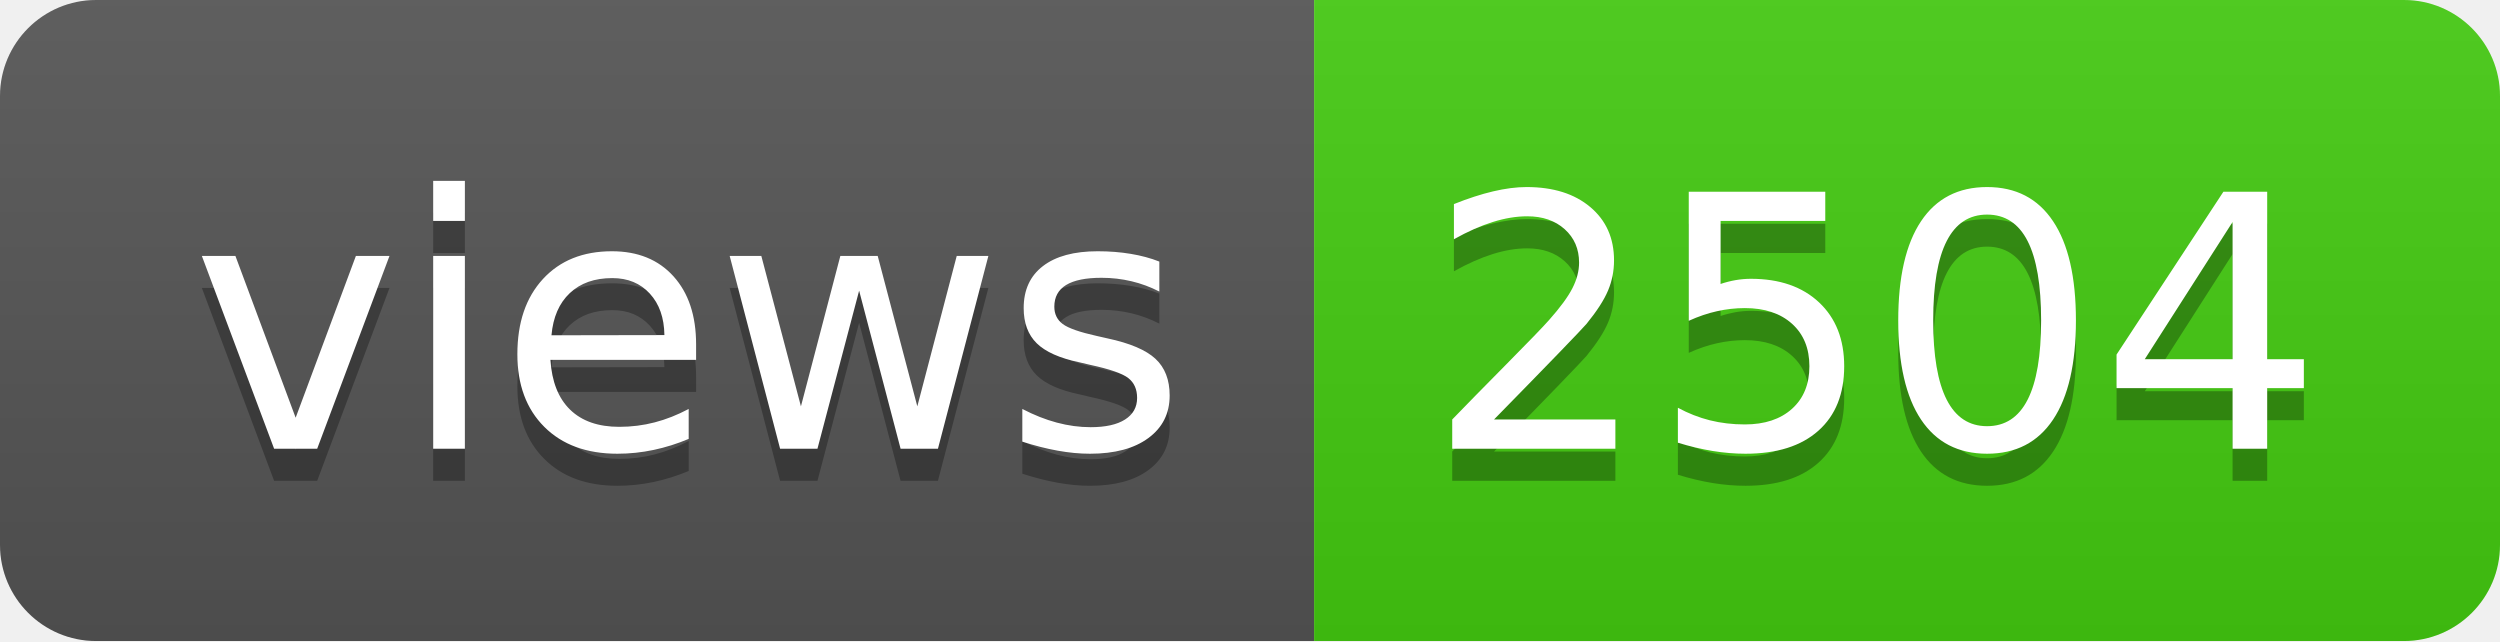
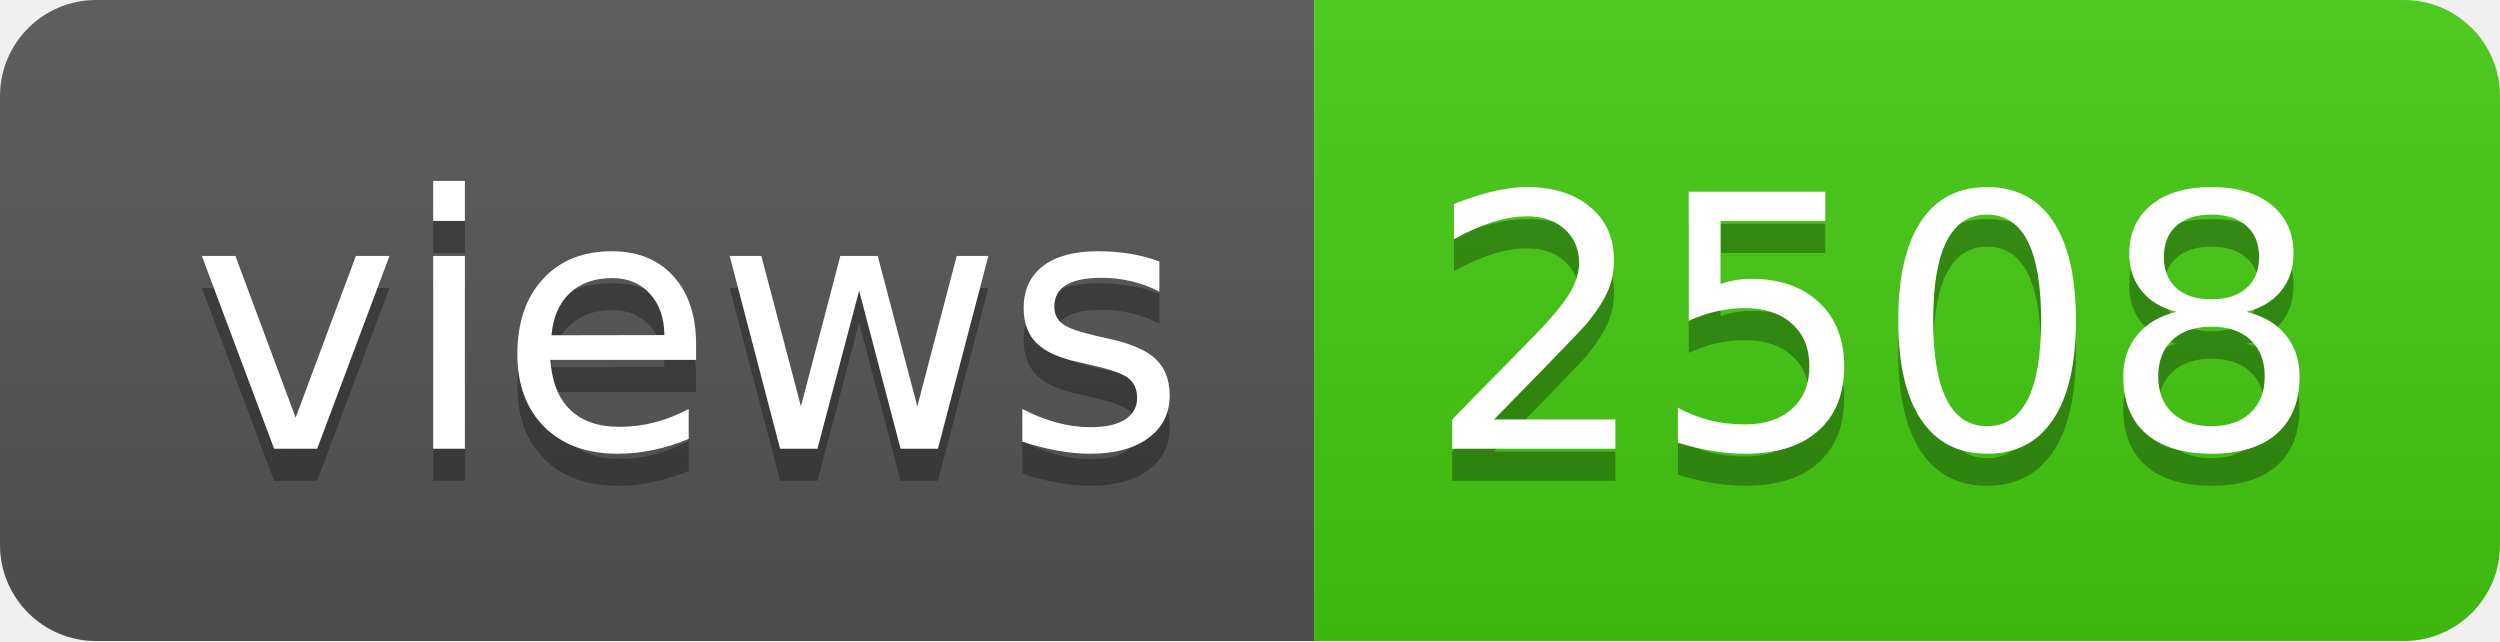
- <svg xmlns="http://www.w3.org/2000/svg" width="78" height="20" role="img" aria-label="views: 2504">
+ <svg xmlns="http://www.w3.org/2000/svg" width="78" height="20" role="img" aria-label="views: 2508">
  <linearGradient id="s" x2="0" y2="100%">
    <stop offset="0" stop-color="#bbb" stop-opacity=".1" />
    <stop offset="1" stop-opacity=".1" />
  </linearGradient>
  <clipPath id="r">
    <rect width="78" height="20" rx="3" fill="#fff" />
  </clipPath>
  <g clip-path="url(#r)">
    <rect width="41" height="20" fill="#555" />
    <rect x="41" width="37" height="20" fill="#4c1" />
    <rect width="78" height="20" fill="url(#s)" />
  </g>
  <g fill="#fff" text-anchor="middle" font-family="Verdana,Geneva,DejaVu Sans,sans-serif" text-rendering="geometricPrecision" font-size="110">
    <text aria-hidden="true" x="215" y="150" fill="#010101" fill-opacity=".3" transform="scale(.1)" textLength="310">views</text>
    <text x="215" y="140" transform="scale(.1)" fill="#fff" textLength="310">views</text>
-     <text aria-hidden="true" x="585" y="150" fill="#010101" fill-opacity=".3" transform="scale(.1)" textLength="270">2504</text>
-     <text x="585" y="140" transform="scale(.1)" fill="#fff" textLength="270">2504</text>
+     <text aria-hidden="true" x="585" y="150" fill="#010101" fill-opacity=".3" transform="scale(.1)" textLength="270">2508</text>
+     <text x="585" y="140" transform="scale(.1)" fill="#fff" textLength="270">2508</text>
  </g>
</svg>
